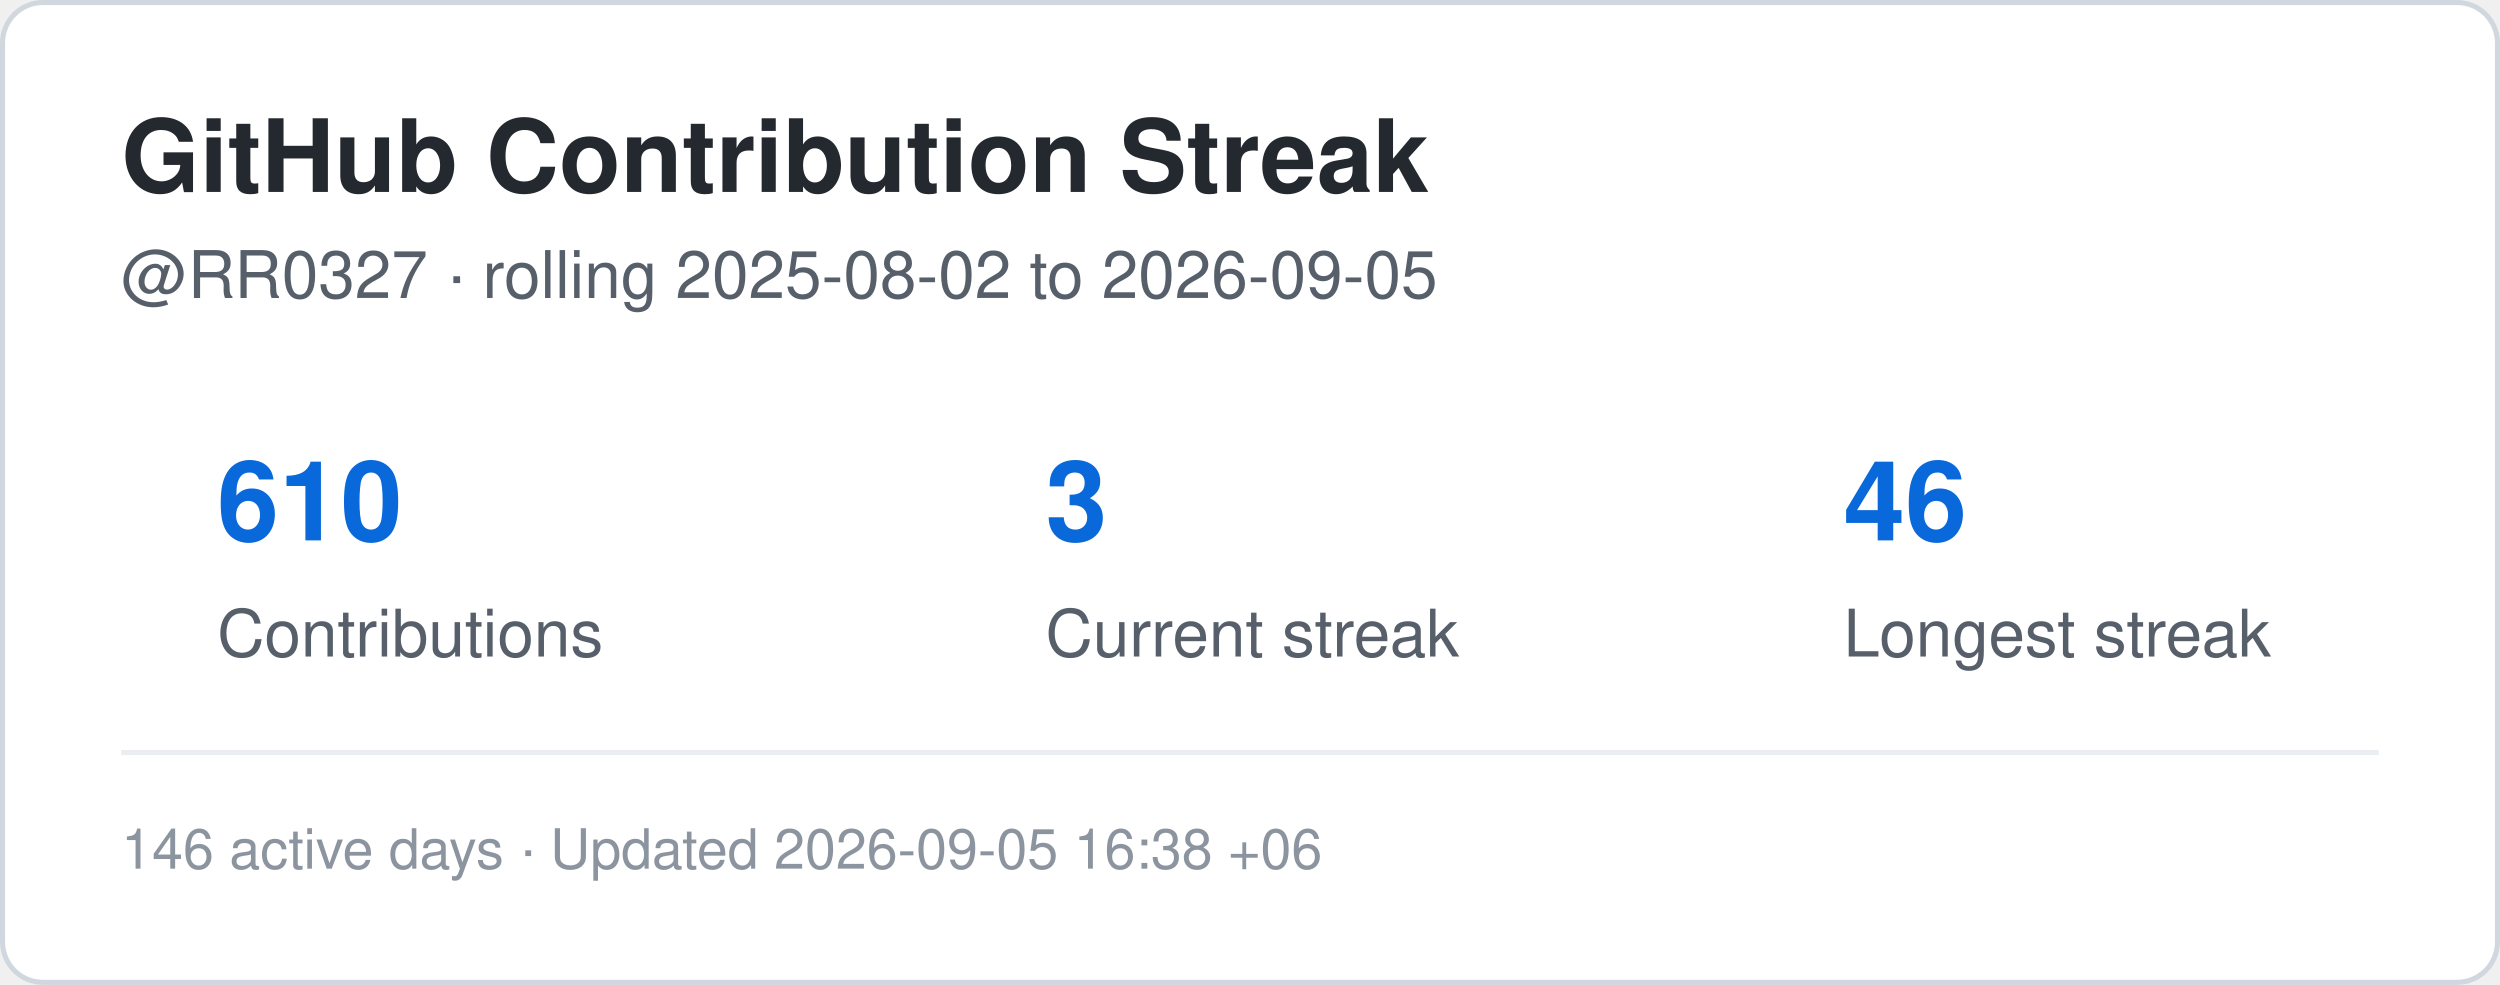
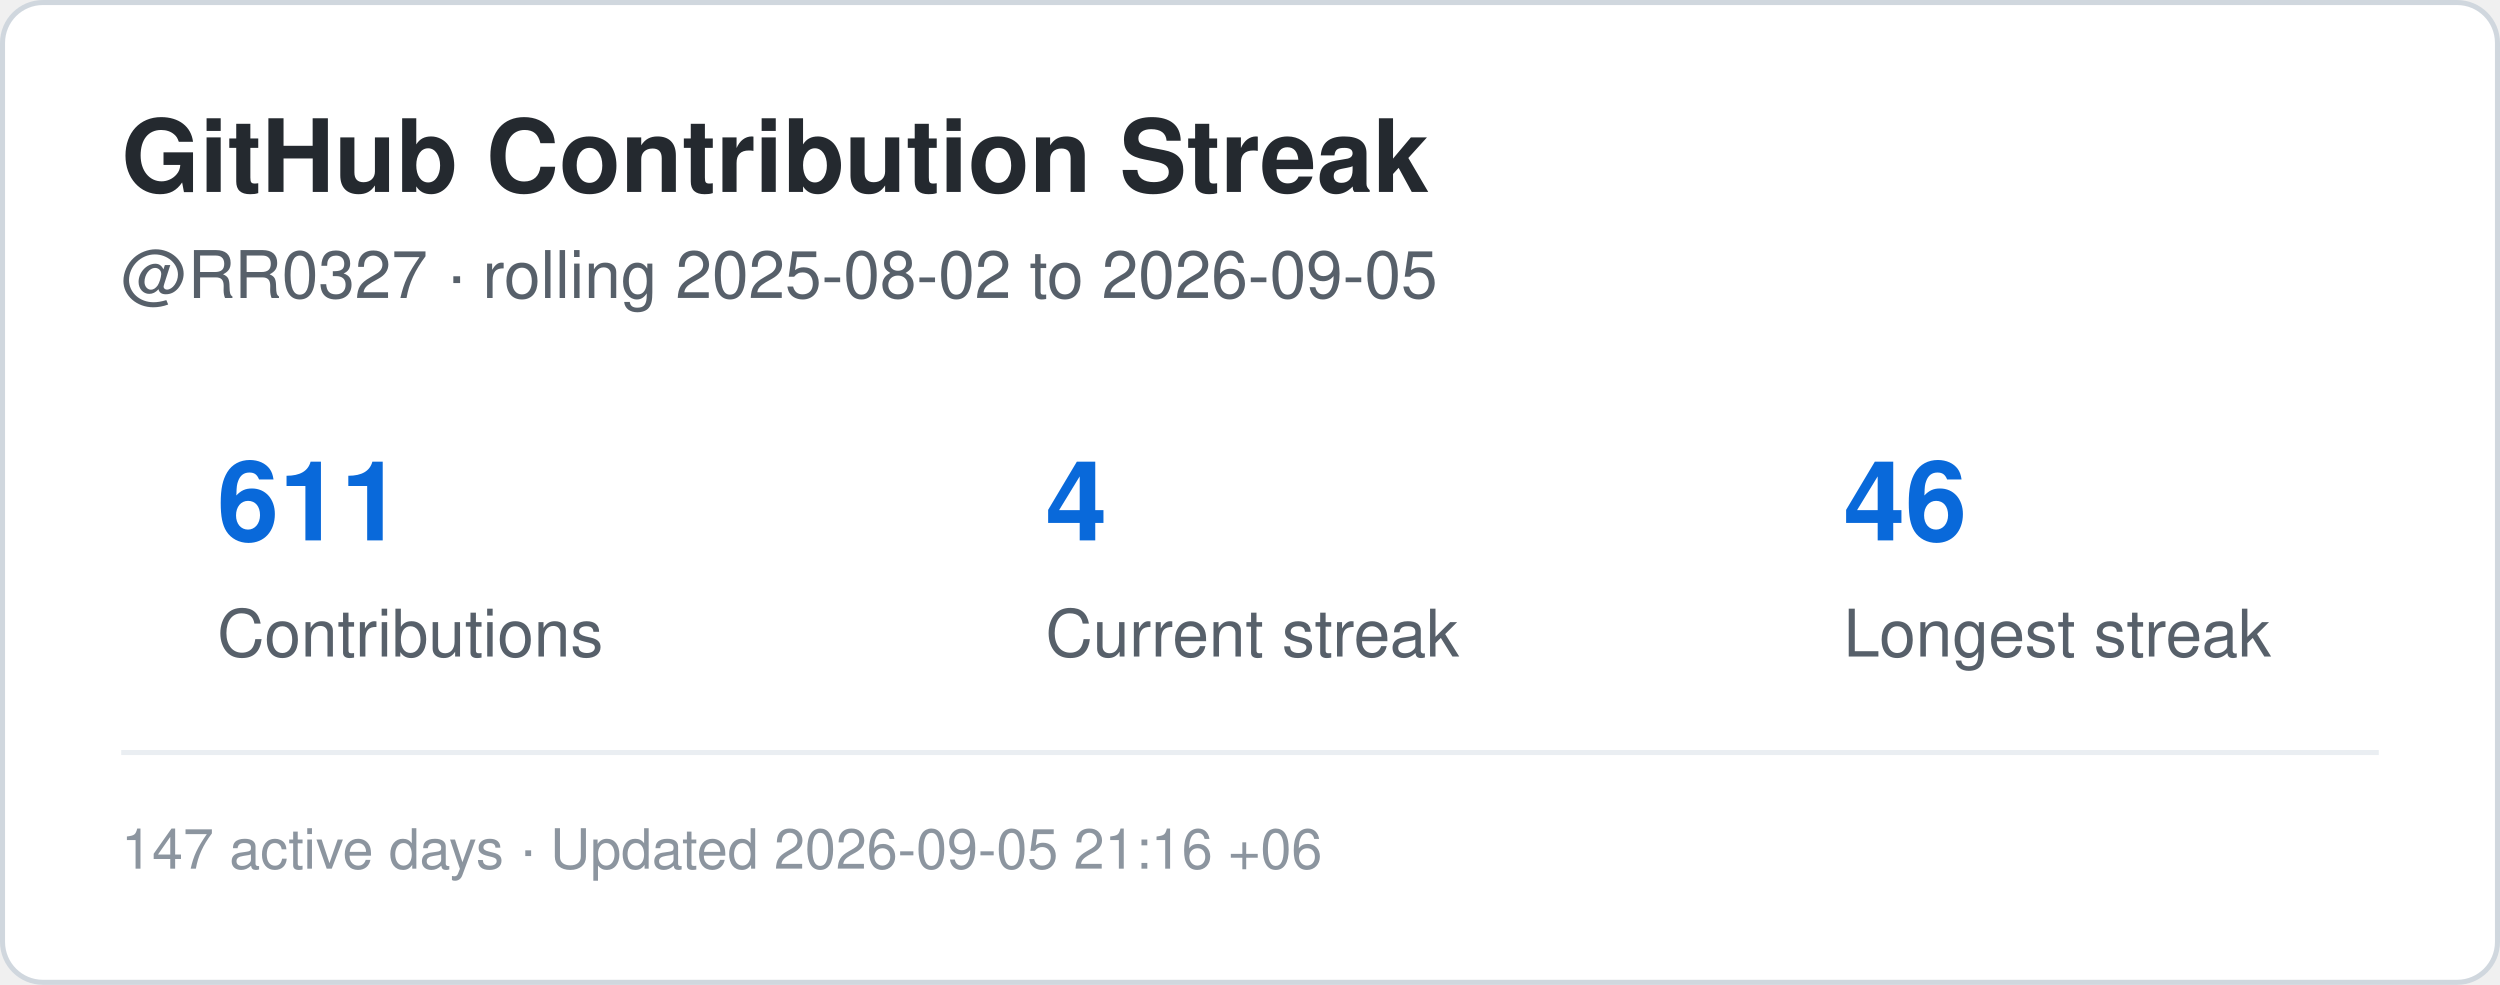
<svg xmlns="http://www.w3.org/2000/svg" width="495" height="195" viewBox="0 0 495 195" role="img" aria-label="Contribution streak for RR0327">
  <rect x="0.5" y="0.5" width="494" height="194" rx="8" fill="#ffffff" stroke="#d0d7de" />
  <style>
    .title {
      font: 700 20px -apple-system,BlinkMacSystemFont,"Segoe UI",Helvetica,Arial,sans-serif;
      fill: #24292f;
    }
    .label {
      font: 500 13px -apple-system,BlinkMacSystemFont,"Segoe UI",Helvetica,Arial,sans-serif;
      fill: #57606a;
    }
    .value {
      font: 700 22px -apple-system,BlinkMacSystemFont,"Segoe UI",Helvetica,Arial,sans-serif;
      fill: #0969da;
    }
    .small {
      font: 400 11px -apple-system,BlinkMacSystemFont,"Segoe UI",Helvetica,Arial,sans-serif;
      fill: #8c959f;
    }
  </style>
  <text x="24" y="38" class="title">GitHub Contribution Streak</text>
  <text x="24" y="59" class="label">
    @RR0327 · rolling 2025-08-02 to 2026-09-05
  </text>
-   <text x="43" y="107" class="value">610</text>
+   <text x="43" y="107" class="value">611</text>
  <text x="43" y="130" class="label">Contributions</text>
-   <text x="207" y="107" class="value">3</text>
+   <text x="207" y="107" class="value">4</text>
  <text x="207" y="130" class="label">Current streak</text>
  <text x="365" y="107" class="value">46</text>
  <text x="365" y="130" class="label">Longest streak</text>
  <line x1="24" y1="149" x2="471" y2="149" stroke="#eaeef2" />
  <text x="24" y="172" class="small">
-     146 active days · Updated 2026-09-05 16:38 +06
+     147 active days · Updated 2026-09-05 21:16 +06
  </text>
</svg>
